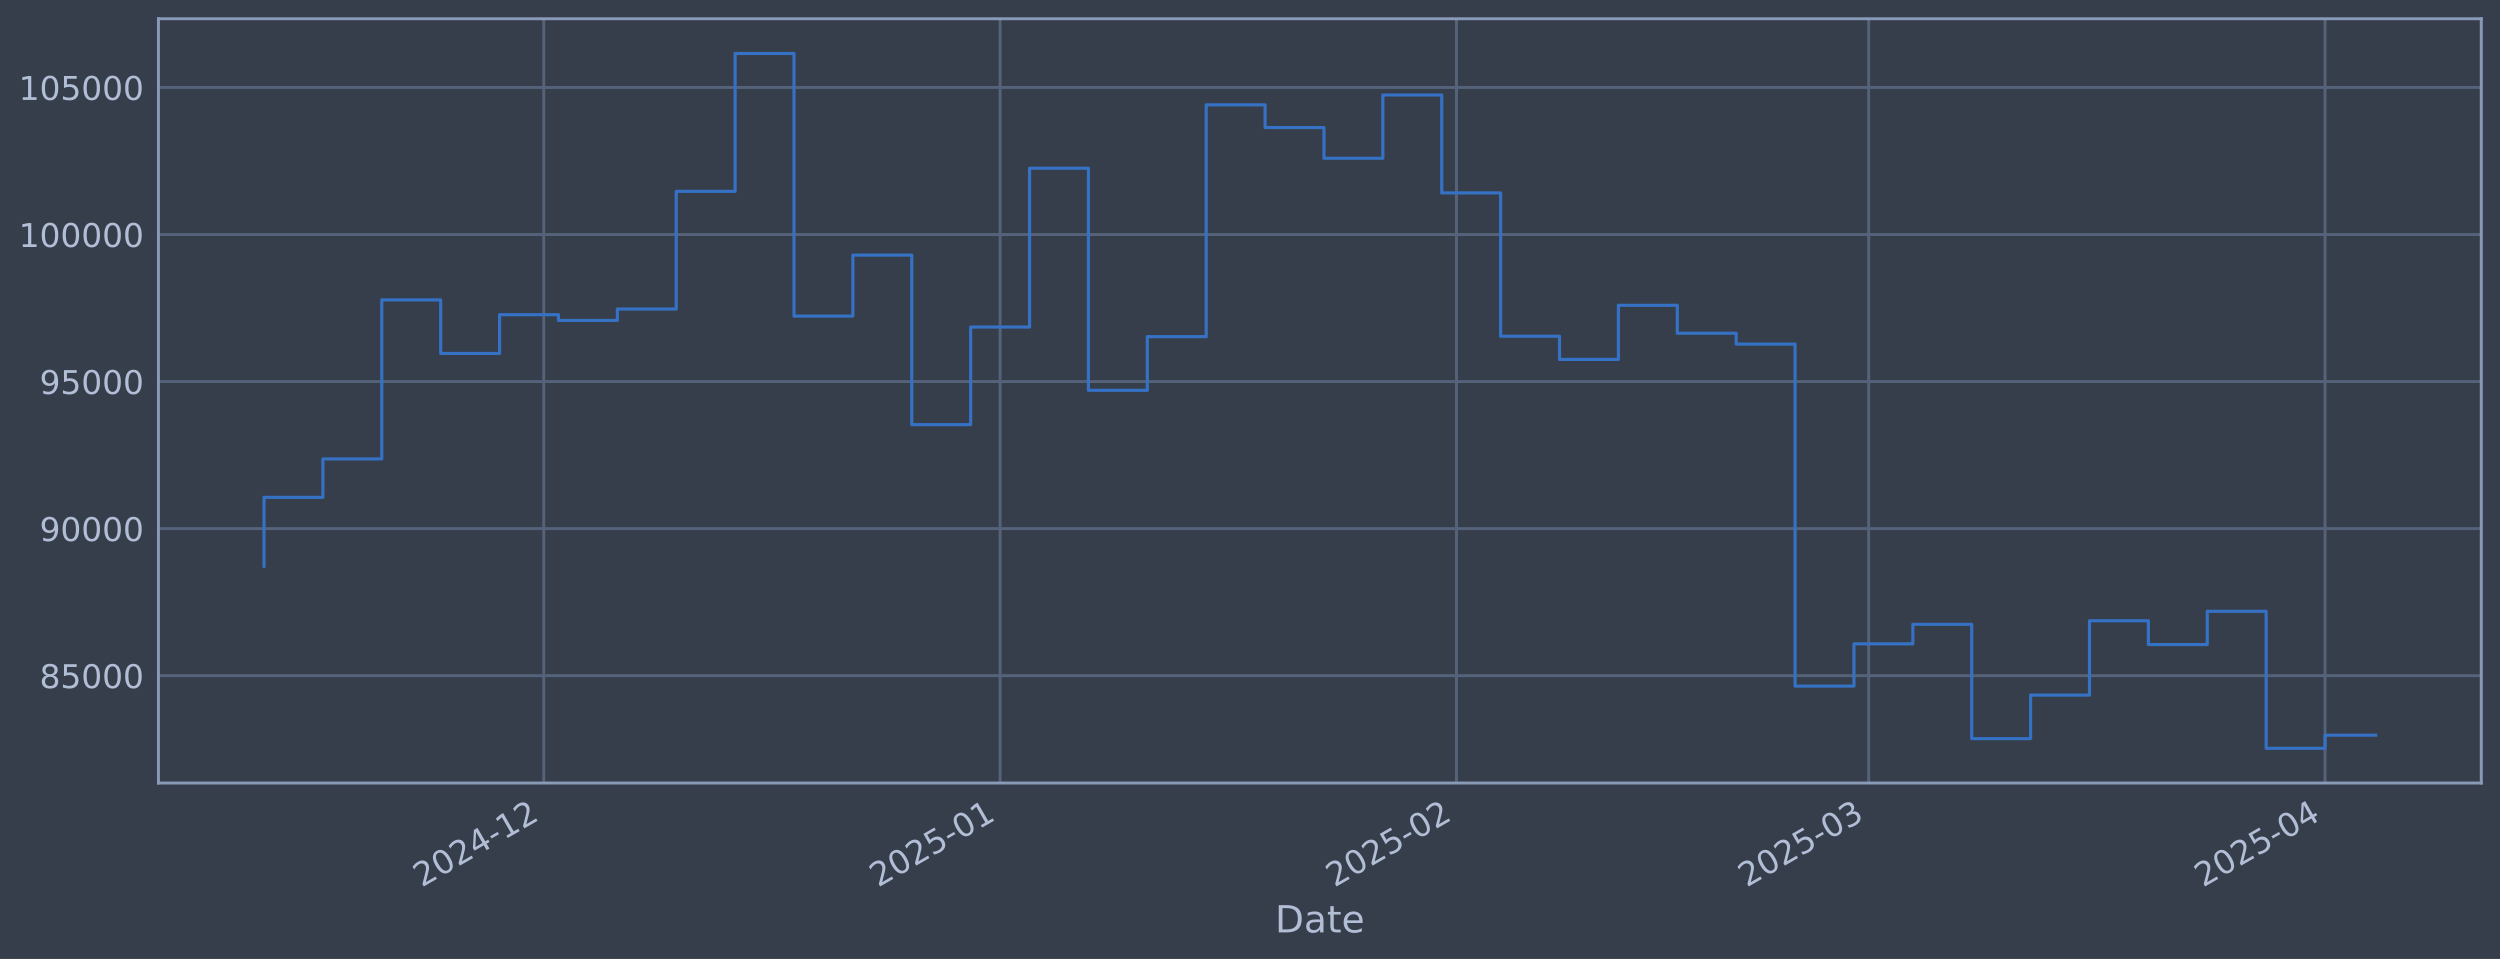
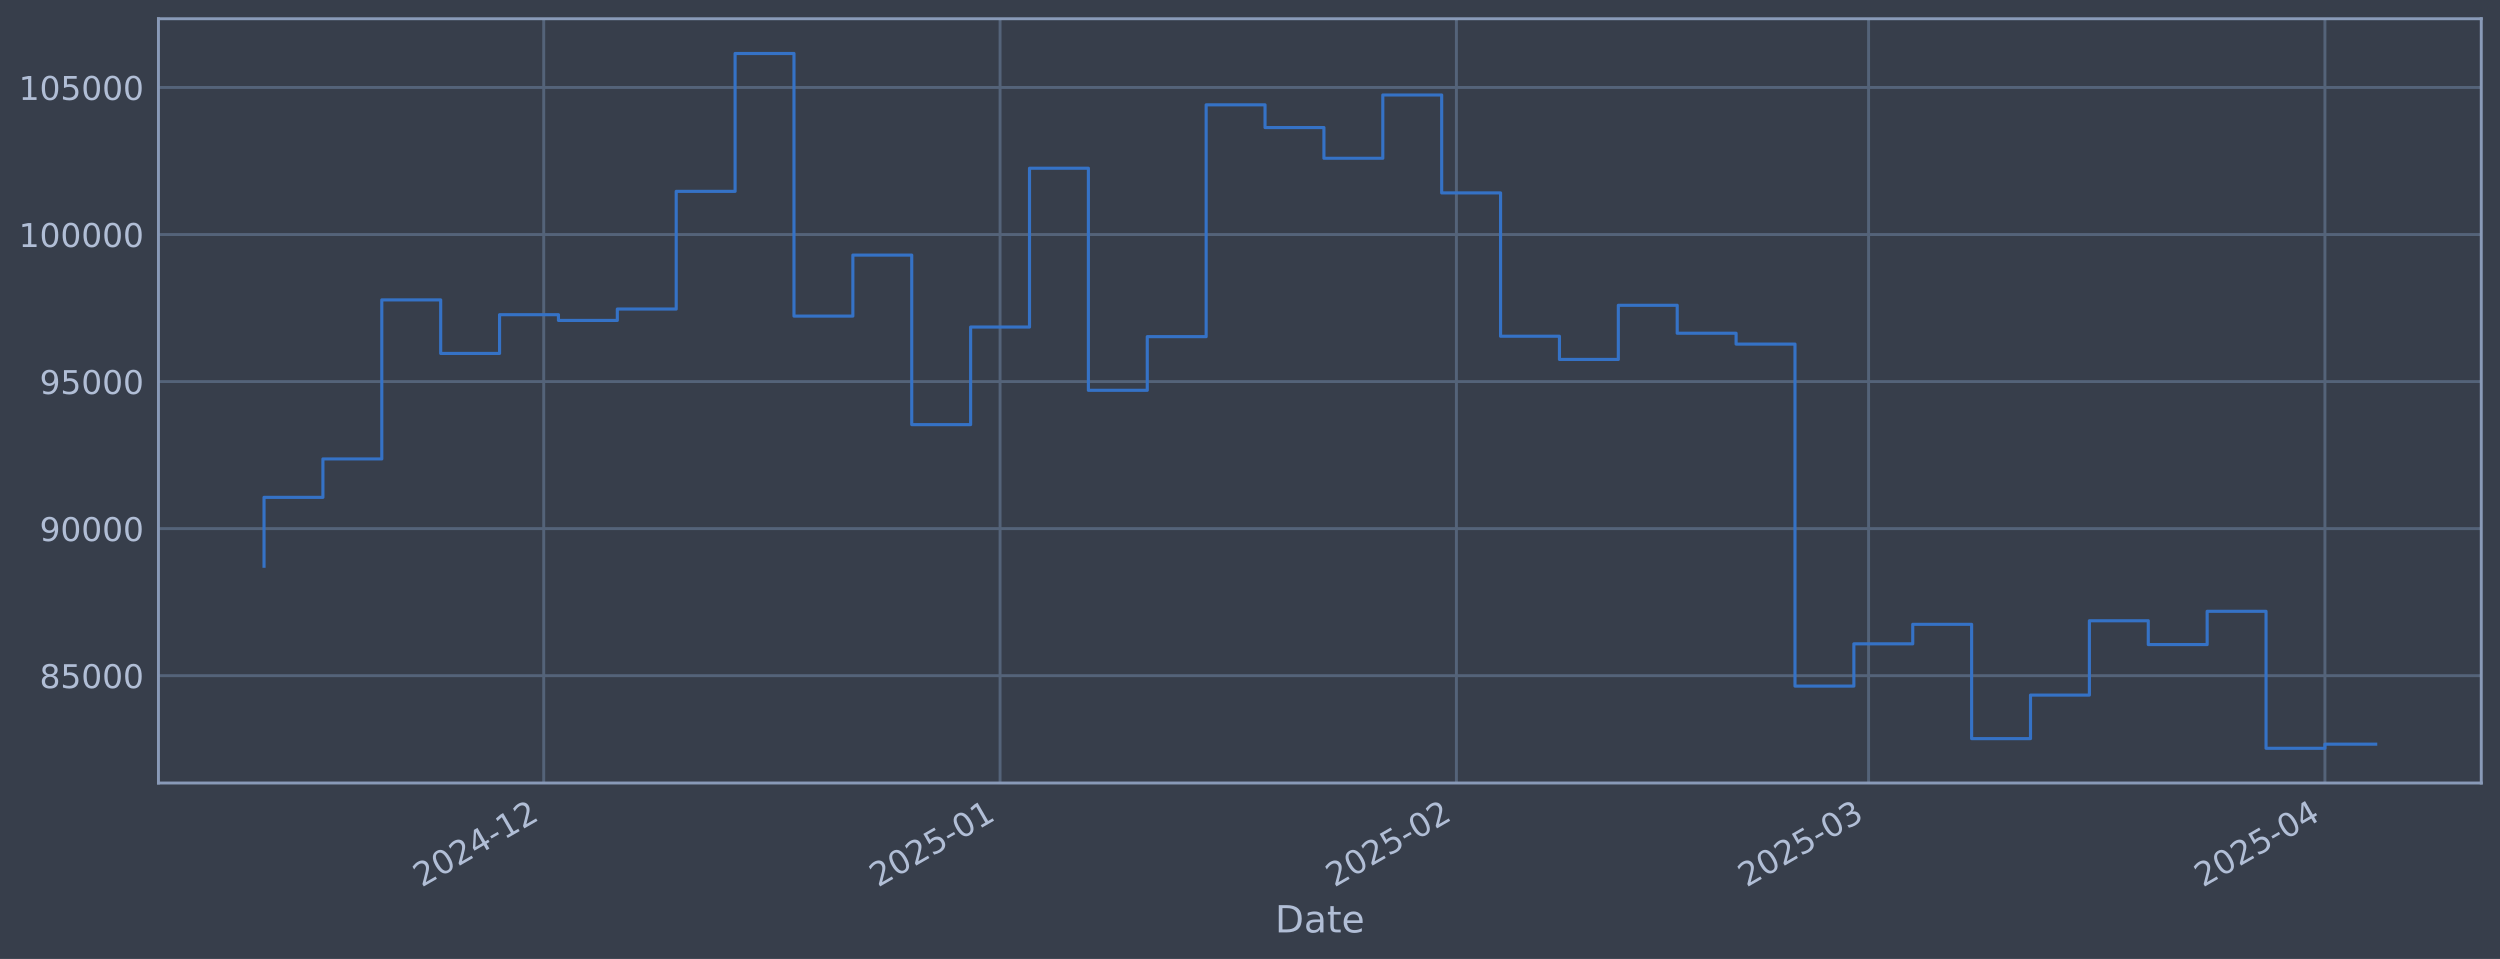
<svg xmlns="http://www.w3.org/2000/svg" xmlns:xlink="http://www.w3.org/1999/xlink" width="960.9pt" height="368.58pt" viewBox="0 0 960.9 368.58" version="1.1">
  <defs>
    <style type="text/css">*{stroke-linejoin: round; stroke-linecap: butt}</style>
  </defs>
  <g id="figure_1">
    <g id="patch_1">
      <path d="M 0 368.58  L 960.9 368.58  L 960.9 0  L 0 0  z " style="fill: #373e4b" />
    </g>
    <g id="axes_1">
      <g id="patch_2">
        <path d="M 60.901 300.96  L 953.701 300.96  L 953.701 7.2  L 60.901 7.2  z " style="fill: #373e4b" />
      </g>
      <g id="matplotlib.axis_1">
        <g id="xtick_1">
          <g id="line2d_1">
-             <path d="M 208.991 300.96  L 208.991 7.2  " clip-path="url(#p2a1196591a)" style="fill: none; stroke: #546379; stroke-width: 1.12; stroke-linecap: square" />
+             <path d="M 208.985 300.96  L 208.985 7.2  " clip-path="url(#pc42cb44939)" style="fill: none; stroke: #546379; stroke-width: 1.12; stroke-linecap: square" />
          </g>
          <g id="line2d_2" />
          <g id="text_1">
-             <g style="fill: #b1bed6" transform="translate(162.0879 341.1745) rotate(-30) scale(0.126 -0.126)">
+             <g style="fill: #b1bed6" transform="translate(162.0816 341.1745) rotate(-30) scale(0.126 -0.126)">
              <defs>
                <path id="DejaVuSans-32" d="M 1228 531  L 3431 531  L 3431 0  L 469 0  L 469 531  Q 828 903 1448 1529  Q 2069 2156 2228 2338  Q 2531 2678 2651 2914  Q 2772 3150 2772 3378  Q 2772 3750 2511 3984  Q 2250 4219 1831 4219  Q 1534 4219 1204 4116  Q 875 4013 500 3803  L 500 4441  Q 881 4594 1212 4672  Q 1544 4750 1819 4750  Q 2544 4750 2975 4387  Q 3406 4025 3406 3419  Q 3406 3131 3298 2873  Q 3191 2616 2906 2266  Q 2828 2175 2409 1742  Q 1991 1309 1228 531  z " transform="scale(0.015625)" />
                <path id="DejaVuSans-30" d="M 2034 4250  Q 1547 4250 1301 3770  Q 1056 3291 1056 2328  Q 1056 1369 1301 889  Q 1547 409 2034 409  Q 2525 409 2770 889  Q 3016 1369 3016 2328  Q 3016 3291 2770 3770  Q 2525 4250 2034 4250  z M 2034 4750  Q 2819 4750 3233 4129  Q 3647 3509 3647 2328  Q 3647 1150 3233 529  Q 2819 -91 2034 -91  Q 1250 -91 836 529  Q 422 1150 422 2328  Q 422 3509 836 4129  Q 1250 4750 2034 4750  z " transform="scale(0.015625)" />
                <path id="DejaVuSans-34" d="M 2419 4116  L 825 1625  L 2419 1625  L 2419 4116  z M 2253 4666  L 3047 4666  L 3047 1625  L 3713 1625  L 3713 1100  L 3047 1100  L 3047 0  L 2419 0  L 2419 1100  L 313 1100  L 313 1709  L 2253 4666  z " transform="scale(0.015625)" />
                <path id="DejaVuSans-2d" d="M 313 2009  L 1997 2009  L 1997 1497  L 313 1497  L 313 2009  z " transform="scale(0.015625)" />
                <path id="DejaVuSans-31" d="M 794 531  L 1825 531  L 1825 4091  L 703 3866  L 703 4441  L 1819 4666  L 2450 4666  L 2450 531  L 3481 531  L 3481 0  L 794 0  L 794 531  z " transform="scale(0.015625)" />
              </defs>
              <use xlink:href="#DejaVuSans-32" />
              <use xlink:href="#DejaVuSans-30" transform="translate(63.62305 0)" />
              <use xlink:href="#DejaVuSans-32" transform="translate(127.2461 0)" />
              <use xlink:href="#DejaVuSans-34" transform="translate(190.8691 0)" />
              <use xlink:href="#DejaVuSans-2d" transform="translate(254.4922 0)" />
              <use xlink:href="#DejaVuSans-31" transform="translate(290.5762 0)" />
              <use xlink:href="#DejaVuSans-32" transform="translate(354.1992 0)" />
            </g>
          </g>
        </g>
        <g id="xtick_2">
          <g id="line2d_3">
-             <path d="M 384.4 300.96  L 384.4 7.2  " clip-path="url(#p2a1196591a)" style="fill: none; stroke: #546379; stroke-width: 1.12; stroke-linecap: square" />
+             <path d="M 384.384 300.96  L 384.384 7.2  " clip-path="url(#pc42cb44939)" style="fill: none; stroke: #546379; stroke-width: 1.12; stroke-linecap: square" />
          </g>
          <g id="line2d_4" />
          <g id="text_2">
-             <g style="fill: #b1bed6" transform="translate(337.497 341.1745) rotate(-30) scale(0.126 -0.126)">
+             <g style="fill: #b1bed6" transform="translate(337.4806 341.1745) rotate(-30) scale(0.126 -0.126)">
              <defs>
                <path id="DejaVuSans-35" d="M 691 4666  L 3169 4666  L 3169 4134  L 1269 4134  L 1269 2991  Q 1406 3038 1543 3061  Q 1681 3084 1819 3084  Q 2600 3084 3056 2656  Q 3513 2228 3513 1497  Q 3513 744 3044 326  Q 2575 -91 1722 -91  Q 1428 -91 1123 -41  Q 819 9 494 109  L 494 744  Q 775 591 1075 516  Q 1375 441 1709 441  Q 2250 441 2565 725  Q 2881 1009 2881 1497  Q 2881 1984 2565 2268  Q 2250 2553 1709 2553  Q 1456 2553 1204 2497  Q 953 2441 691 2322  L 691 4666  z " transform="scale(0.015625)" />
              </defs>
              <use xlink:href="#DejaVuSans-32" />
              <use xlink:href="#DejaVuSans-30" transform="translate(63.62305 0)" />
              <use xlink:href="#DejaVuSans-32" transform="translate(127.2461 0)" />
              <use xlink:href="#DejaVuSans-35" transform="translate(190.8691 0)" />
              <use xlink:href="#DejaVuSans-2d" transform="translate(254.4922 0)" />
              <use xlink:href="#DejaVuSans-30" transform="translate(290.5762 0)" />
              <use xlink:href="#DejaVuSans-31" transform="translate(354.1992 0)" />
            </g>
          </g>
        </g>
        <g id="xtick_3">
          <g id="line2d_5">
-             <path d="M 559.809 300.96  L 559.809 7.2  " clip-path="url(#p2a1196591a)" style="fill: none; stroke: #546379; stroke-width: 1.12; stroke-linecap: square" />
+             <path d="M 559.783 300.96  L 559.783 7.2  " clip-path="url(#pc42cb44939)" style="fill: none; stroke: #546379; stroke-width: 1.12; stroke-linecap: square" />
          </g>
          <g id="line2d_6" />
          <g id="text_3">
-             <g style="fill: #b1bed6" transform="translate(512.9061 341.1745) rotate(-30) scale(0.126 -0.126)">
+             <g style="fill: #b1bed6" transform="translate(512.8795 341.1745) rotate(-30) scale(0.126 -0.126)">
              <use xlink:href="#DejaVuSans-32" />
              <use xlink:href="#DejaVuSans-30" transform="translate(63.62305 0)" />
              <use xlink:href="#DejaVuSans-32" transform="translate(127.2461 0)" />
              <use xlink:href="#DejaVuSans-35" transform="translate(190.8691 0)" />
              <use xlink:href="#DejaVuSans-2d" transform="translate(254.4922 0)" />
              <use xlink:href="#DejaVuSans-30" transform="translate(290.5762 0)" />
              <use xlink:href="#DejaVuSans-32" transform="translate(354.1992 0)" />
            </g>
          </g>
        </g>
        <g id="xtick_4">
          <g id="line2d_7">
-             <path d="M 718.243 300.96  L 718.243 7.2  " clip-path="url(#p2a1196591a)" style="fill: none; stroke: #546379; stroke-width: 1.12; stroke-linecap: square" />
+             <path d="M 718.208 300.96  L 718.208 7.2  " clip-path="url(#pc42cb44939)" style="fill: none; stroke: #546379; stroke-width: 1.12; stroke-linecap: square" />
          </g>
          <g id="line2d_8" />
          <g id="text_4">
-             <g style="fill: #b1bed6" transform="translate(671.3402 341.1745) rotate(-30) scale(0.126 -0.126)">
+             <g style="fill: #b1bed6" transform="translate(671.3044 341.1745) rotate(-30) scale(0.126 -0.126)">
              <defs>
                <path id="DejaVuSans-33" d="M 2597 2516  Q 3050 2419 3304 2112  Q 3559 1806 3559 1356  Q 3559 666 3084 287  Q 2609 -91 1734 -91  Q 1441 -91 1130 -33  Q 819 25 488 141  L 488 750  Q 750 597 1062 519  Q 1375 441 1716 441  Q 2309 441 2620 675  Q 2931 909 2931 1356  Q 2931 1769 2642 2001  Q 2353 2234 1838 2234  L 1294 2234  L 1294 2753  L 1863 2753  Q 2328 2753 2575 2939  Q 2822 3125 2822 3475  Q 2822 3834 2567 4026  Q 2313 4219 1838 4219  Q 1578 4219 1281 4162  Q 984 4106 628 3988  L 628 4550  Q 988 4650 1302 4700  Q 1616 4750 1894 4750  Q 2613 4750 3031 4423  Q 3450 4097 3450 3541  Q 3450 3153 3228 2886  Q 3006 2619 2597 2516  z " transform="scale(0.015625)" />
              </defs>
              <use xlink:href="#DejaVuSans-32" />
              <use xlink:href="#DejaVuSans-30" transform="translate(63.62305 0)" />
              <use xlink:href="#DejaVuSans-32" transform="translate(127.2461 0)" />
              <use xlink:href="#DejaVuSans-35" transform="translate(190.8691 0)" />
              <use xlink:href="#DejaVuSans-2d" transform="translate(254.4922 0)" />
              <use xlink:href="#DejaVuSans-30" transform="translate(290.5762 0)" />
              <use xlink:href="#DejaVuSans-33" transform="translate(354.1992 0)" />
            </g>
          </g>
        </g>
        <g id="xtick_5">
          <g id="line2d_9">
-             <path d="M 893.653 300.96  L 893.653 7.2  " clip-path="url(#p2a1196591a)" style="fill: none; stroke: #546379; stroke-width: 1.12; stroke-linecap: square" />
+             <path d="M 893.607 300.96  L 893.607 7.2  " clip-path="url(#pc42cb44939)" style="fill: none; stroke: #546379; stroke-width: 1.12; stroke-linecap: square" />
          </g>
          <g id="line2d_10" />
          <g id="text_5">
-             <g style="fill: #b1bed6" transform="translate(846.7493 341.1745) rotate(-30) scale(0.126 -0.126)">
+             <g style="fill: #b1bed6" transform="translate(846.7034 341.1745) rotate(-30) scale(0.126 -0.126)">
              <use xlink:href="#DejaVuSans-32" />
              <use xlink:href="#DejaVuSans-30" transform="translate(63.62305 0)" />
              <use xlink:href="#DejaVuSans-32" transform="translate(127.2461 0)" />
              <use xlink:href="#DejaVuSans-35" transform="translate(190.8691 0)" />
              <use xlink:href="#DejaVuSans-2d" transform="translate(254.4922 0)" />
              <use xlink:href="#DejaVuSans-30" transform="translate(290.5762 0)" />
              <use xlink:href="#DejaVuSans-34" transform="translate(354.1992 0)" />
            </g>
          </g>
        </g>
        <g id="text_6">
          <g style="fill: #b1bed6" transform="translate(490.0914 358.3856) scale(0.144 -0.144)">
            <defs>
              <path id="DejaVuSans-44" d="M 1259 4147  L 1259 519  L 2022 519  Q 2988 519 3436 956  Q 3884 1394 3884 2338  Q 3884 3275 3436 3711  Q 2988 4147 2022 4147  L 1259 4147  z M 628 4666  L 1925 4666  Q 3281 4666 3915 4102  Q 4550 3538 4550 2338  Q 4550 1131 3912 565  Q 3275 0 1925 0  L 628 0  L 628 4666  z " transform="scale(0.015625)" />
              <path id="DejaVuSans-61" d="M 2194 1759  Q 1497 1759 1228 1600  Q 959 1441 959 1056  Q 959 750 1161 570  Q 1363 391 1709 391  Q 2188 391 2477 730  Q 2766 1069 2766 1631  L 2766 1759  L 2194 1759  z M 3341 1997  L 3341 0  L 2766 0  L 2766 531  Q 2569 213 2275 61  Q 1981 -91 1556 -91  Q 1019 -91 701 211  Q 384 513 384 1019  Q 384 1609 779 1909  Q 1175 2209 1959 2209  L 2766 2209  L 2766 2266  Q 2766 2663 2505 2880  Q 2244 3097 1772 3097  Q 1472 3097 1187 3025  Q 903 2953 641 2809  L 641 3341  Q 956 3463 1253 3523  Q 1550 3584 1831 3584  Q 2591 3584 2966 3190  Q 3341 2797 3341 1997  z " transform="scale(0.015625)" />
              <path id="DejaVuSans-74" d="M 1172 4494  L 1172 3500  L 2356 3500  L 2356 3053  L 1172 3053  L 1172 1153  Q 1172 725 1289 603  Q 1406 481 1766 481  L 2356 481  L 2356 0  L 1766 0  Q 1100 0 847 248  Q 594 497 594 1153  L 594 3053  L 172 3053  L 172 3500  L 594 3500  L 594 4494  L 1172 4494  z " transform="scale(0.015625)" />
              <path id="DejaVuSans-65" d="M 3597 1894  L 3597 1613  L 953 1613  Q 991 1019 1311 708  Q 1631 397 2203 397  Q 2534 397 2845 478  Q 3156 559 3463 722  L 3463 178  Q 3153 47 2828 -22  Q 2503 -91 2169 -91  Q 1331 -91 842 396  Q 353 884 353 1716  Q 353 2575 817 3079  Q 1281 3584 2069 3584  Q 2775 3584 3186 3129  Q 3597 2675 3597 1894  z M 3022 2063  Q 3016 2534 2758 2815  Q 2500 3097 2075 3097  Q 1594 3097 1305 2825  Q 1016 2553 972 2059  L 3022 2063  z " transform="scale(0.015625)" />
            </defs>
            <use xlink:href="#DejaVuSans-44" />
            <use xlink:href="#DejaVuSans-61" transform="translate(77.00195 0)" />
            <use xlink:href="#DejaVuSans-74" transform="translate(138.2812 0)" />
            <use xlink:href="#DejaVuSans-65" transform="translate(177.4902 0)" />
          </g>
        </g>
      </g>
      <g id="matplotlib.axis_2">
        <g id="ytick_1">
          <g id="line2d_11">
-             <path d="M 60.901 259.699  L 953.701 259.699  " clip-path="url(#p2a1196591a)" style="fill: none; stroke: #546379; stroke-width: 1.12; stroke-linecap: square" />
+             <path d="M 60.901 259.699  L 953.701 259.699  " clip-path="url(#pc42cb44939)" style="fill: none; stroke: #546379; stroke-width: 1.12; stroke-linecap: square" />
          </g>
          <g id="line2d_12" />
          <g id="text_7">
            <g style="fill: #b1bed6" transform="translate(15.21675 264.4865) scale(0.126 -0.126)">
              <defs>
                <path id="DejaVuSans-38" d="M 2034 2216  Q 1584 2216 1326 1975  Q 1069 1734 1069 1313  Q 1069 891 1326 650  Q 1584 409 2034 409  Q 2484 409 2743 651  Q 3003 894 3003 1313  Q 3003 1734 2745 1975  Q 2488 2216 2034 2216  z M 1403 2484  Q 997 2584 770 2862  Q 544 3141 544 3541  Q 544 4100 942 4425  Q 1341 4750 2034 4750  Q 2731 4750 3128 4425  Q 3525 4100 3525 3541  Q 3525 3141 3298 2862  Q 3072 2584 2669 2484  Q 3125 2378 3379 2068  Q 3634 1759 3634 1313  Q 3634 634 3220 271  Q 2806 -91 2034 -91  Q 1263 -91 848 271  Q 434 634 434 1313  Q 434 1759 690 2068  Q 947 2378 1403 2484  z M 1172 3481  Q 1172 3119 1398 2916  Q 1625 2713 2034 2713  Q 2441 2713 2670 2916  Q 2900 3119 2900 3481  Q 2900 3844 2670 4047  Q 2441 4250 2034 4250  Q 1625 4250 1398 4047  Q 1172 3844 1172 3481  z " transform="scale(0.015625)" />
              </defs>
              <use xlink:href="#DejaVuSans-38" />
              <use xlink:href="#DejaVuSans-35" transform="translate(63.62305 0)" />
              <use xlink:href="#DejaVuSans-30" transform="translate(127.2461 0)" />
              <use xlink:href="#DejaVuSans-30" transform="translate(190.8691 0)" />
              <use xlink:href="#DejaVuSans-30" transform="translate(254.4922 0)" />
            </g>
          </g>
        </g>
        <g id="ytick_2">
          <g id="line2d_13">
-             <path d="M 60.901 203.18  L 953.701 203.18  " clip-path="url(#p2a1196591a)" style="fill: none; stroke: #546379; stroke-width: 1.12; stroke-linecap: square" />
+             <path d="M 60.901 203.18  L 953.701 203.18  " clip-path="url(#pc42cb44939)" style="fill: none; stroke: #546379; stroke-width: 1.12; stroke-linecap: square" />
          </g>
          <g id="line2d_14" />
          <g id="text_8">
            <g style="fill: #b1bed6" transform="translate(15.21675 207.9667) scale(0.126 -0.126)">
              <defs>
                <path id="DejaVuSans-39" d="M 703 97  L 703 672  Q 941 559 1184 500  Q 1428 441 1663 441  Q 2288 441 2617 861  Q 2947 1281 2994 2138  Q 2813 1869 2534 1725  Q 2256 1581 1919 1581  Q 1219 1581 811 2004  Q 403 2428 403 3163  Q 403 3881 828 4315  Q 1253 4750 1959 4750  Q 2769 4750 3195 4129  Q 3622 3509 3622 2328  Q 3622 1225 3098 567  Q 2575 -91 1691 -91  Q 1453 -91 1209 -44  Q 966 3 703 97  z M 1959 2075  Q 2384 2075 2632 2365  Q 2881 2656 2881 3163  Q 2881 3666 2632 3958  Q 2384 4250 1959 4250  Q 1534 4250 1286 3958  Q 1038 3666 1038 3163  Q 1038 2656 1286 2365  Q 1534 2075 1959 2075  z " transform="scale(0.015625)" />
              </defs>
              <use xlink:href="#DejaVuSans-39" />
              <use xlink:href="#DejaVuSans-30" transform="translate(63.62305 0)" />
              <use xlink:href="#DejaVuSans-30" transform="translate(127.2461 0)" />
              <use xlink:href="#DejaVuSans-30" transform="translate(190.8691 0)" />
              <use xlink:href="#DejaVuSans-30" transform="translate(254.4922 0)" />
            </g>
          </g>
        </g>
        <g id="ytick_3">
          <g id="line2d_15">
-             <path d="M 60.901 146.66  L 953.701 146.66  " clip-path="url(#p2a1196591a)" style="fill: none; stroke: #546379; stroke-width: 1.12; stroke-linecap: square" />
+             <path d="M 60.901 146.66  L 953.701 146.66  " clip-path="url(#pc42cb44939)" style="fill: none; stroke: #546379; stroke-width: 1.12; stroke-linecap: square" />
          </g>
          <g id="line2d_16" />
          <g id="text_9">
            <g style="fill: #b1bed6" transform="translate(15.21675 151.4469) scale(0.126 -0.126)">
              <use xlink:href="#DejaVuSans-39" />
              <use xlink:href="#DejaVuSans-35" transform="translate(63.62305 0)" />
              <use xlink:href="#DejaVuSans-30" transform="translate(127.2461 0)" />
              <use xlink:href="#DejaVuSans-30" transform="translate(190.8691 0)" />
              <use xlink:href="#DejaVuSans-30" transform="translate(254.4922 0)" />
            </g>
          </g>
        </g>
        <g id="ytick_4">
          <g id="line2d_17">
-             <path d="M 60.901 90.14  L 953.701 90.14  " clip-path="url(#p2a1196591a)" style="fill: none; stroke: #546379; stroke-width: 1.12; stroke-linecap: square" />
+             <path d="M 60.901 90.14  L 953.701 90.14  " clip-path="url(#pc42cb44939)" style="fill: none; stroke: #546379; stroke-width: 1.12; stroke-linecap: square" />
          </g>
          <g id="line2d_18" />
          <g id="text_10">
            <g style="fill: #b1bed6" transform="translate(7.2 94.92705) scale(0.126 -0.126)">
              <use xlink:href="#DejaVuSans-31" />
              <use xlink:href="#DejaVuSans-30" transform="translate(63.62305 0)" />
              <use xlink:href="#DejaVuSans-30" transform="translate(127.2461 0)" />
              <use xlink:href="#DejaVuSans-30" transform="translate(190.8691 0)" />
              <use xlink:href="#DejaVuSans-30" transform="translate(254.4922 0)" />
              <use xlink:href="#DejaVuSans-30" transform="translate(318.1152 0)" />
            </g>
          </g>
        </g>
        <g id="ytick_5">
          <g id="line2d_19">
-             <path d="M 60.901 33.62  L 953.701 33.62  " clip-path="url(#p2a1196591a)" style="fill: none; stroke: #546379; stroke-width: 1.12; stroke-linecap: square" />
+             <path d="M 60.901 33.62  L 953.701 33.62  " clip-path="url(#pc42cb44939)" style="fill: none; stroke: #546379; stroke-width: 1.12; stroke-linecap: square" />
          </g>
          <g id="line2d_20" />
          <g id="text_11">
            <g style="fill: #b1bed6" transform="translate(7.2 38.40724) scale(0.126 -0.126)">
              <use xlink:href="#DejaVuSans-31" />
              <use xlink:href="#DejaVuSans-30" transform="translate(63.62305 0)" />
              <use xlink:href="#DejaVuSans-35" transform="translate(127.2461 0)" />
              <use xlink:href="#DejaVuSans-30" transform="translate(190.8691 0)" />
              <use xlink:href="#DejaVuSans-30" transform="translate(254.4922 0)" />
              <use xlink:href="#DejaVuSans-30" transform="translate(318.1152 0)" />
            </g>
          </g>
        </g>
      </g>
      <g id="line2d_21">
-         <path d="M 101.482 217.652  L 101.482 191.161  L 124.116 191.161  L 124.116 176.395  L 146.749 176.395  L 146.749 115.269  L 169.383 115.269  L 169.383 135.842  L 192.016 135.842  L 192.016 120.959  L 214.65 120.959  L 214.65 123.153  L 237.283 123.153  L 237.283 118.789  L 259.916 118.789  L 259.916 73.551  L 282.55 73.551  L 282.55 20.553  L 305.183 20.553  L 305.183 121.491  L 327.817 121.491  L 327.817 98.051  L 350.45 98.051  L 350.45 163.204  L 373.084 163.204  L 373.084 125.706  L 395.717 125.706  L 395.717 64.669  L 418.35 64.669  L 418.35 150.021  L 440.984 150.021  L 440.984 129.397  L 463.617 129.397  L 463.617 40.302  L 486.251 40.302  L 486.251 49.027  L 508.884 49.027  L 508.884 60.833  L 531.518 60.833  L 531.518 36.514  L 554.151 36.514  L 554.151 74.148  L 576.784 74.148  L 576.784 129.244  L 599.418 129.244  L 599.418 138.159  L 622.051 138.159  L 622.051 117.342  L 644.685 117.342  L 644.685 128.09  L 667.318 128.09  L 667.318 132.25  L 689.952 132.25  L 689.952 263.703  L 712.585 263.703  L 712.585 247.471  L 735.219 247.471  L 735.219 239.968  L 757.852 239.968  L 757.852 283.898  L 780.485 283.898  L 780.485 267.165  L 803.119 267.165  L 803.119 238.588  L 825.752 238.588  L 825.752 247.75  L 848.386 247.75  L 848.386 234.969  L 871.019 234.969  L 871.019 287.607  L 893.653 287.607  L 893.653 282.582  L 913.119 282.582  " clip-path="url(#p2a1196591a)" style="fill: none; stroke: #3572c6; stroke-width: 1.2; stroke-linecap: square" />
+         <path d="M 101.482 217.652  L 101.482 191.161  L 124.114 191.161  L 124.114 176.395  L 146.747 176.395  L 146.747 115.269  L 169.379 115.269  L 169.379 135.842  L 192.011 135.842  L 192.011 120.959  L 214.643 120.959  L 214.643 123.153  L 237.275 123.153  L 237.275 118.789  L 259.907 118.789  L 259.907 73.551  L 282.539 73.551  L 282.539 20.553  L 305.171 20.553  L 305.171 121.491  L 327.804 121.491  L 327.804 98.051  L 350.436 98.051  L 350.436 163.204  L 373.068 163.204  L 373.068 125.706  L 395.7 125.706  L 395.7 64.669  L 418.332 64.669  L 418.332 150.021  L 440.964 150.021  L 440.964 129.397  L 463.596 129.397  L 463.596 40.302  L 486.228 40.302  L 486.228 49.027  L 508.861 49.027  L 508.861 60.833  L 531.493 60.833  L 531.493 36.514  L 554.125 36.514  L 554.125 74.148  L 576.757 74.148  L 576.757 129.244  L 599.389 129.244  L 599.389 138.159  L 622.021 138.159  L 622.021 117.342  L 644.653 117.342  L 644.653 128.09  L 667.285 128.09  L 667.285 132.25  L 689.918 132.25  L 689.918 263.703  L 712.55 263.703  L 712.55 247.471  L 735.182 247.471  L 735.182 239.968  L 757.814 239.968  L 757.814 283.898  L 780.446 283.898  L 780.446 267.165  L 803.078 267.165  L 803.078 238.588  L 825.71 238.588  L 825.71 247.75  L 848.342 247.75  L 848.342 234.969  L 870.975 234.969  L 870.975 287.607  L 893.607 287.607  L 893.607 286.021  L 913.119 286.021  " clip-path="url(#pc42cb44939)" style="fill: none; stroke: #3572c6; stroke-width: 1.2; stroke-linecap: square" />
      </g>
      <g id="patch_3">
        <path d="M 60.901 300.96  L 60.901 7.2  " style="fill: none; stroke: #899ab8; stroke-width: 1.12; stroke-linejoin: miter; stroke-linecap: square" />
      </g>
      <g id="patch_4">
        <path d="M 953.701 300.96  L 953.701 7.2  " style="fill: none; stroke: #899ab8; stroke-width: 1.12; stroke-linejoin: miter; stroke-linecap: square" />
      </g>
      <g id="patch_5">
        <path d="M 60.901 300.96  L 953.701 300.96  " style="fill: none; stroke: #899ab8; stroke-width: 1.12; stroke-linejoin: miter; stroke-linecap: square" />
      </g>
      <g id="patch_6">
        <path d="M 60.901 7.2  L 953.701 7.2  " style="fill: none; stroke: #899ab8; stroke-width: 1.12; stroke-linejoin: miter; stroke-linecap: square" />
      </g>
    </g>
  </g>
  <defs>
-     <clipPath id="p2a1196591a">
+     <clipPath id="pc42cb44939">
      <rect x="60.901" y="7.2" width="892.8" height="293.76" />
    </clipPath>
  </defs>
</svg>
